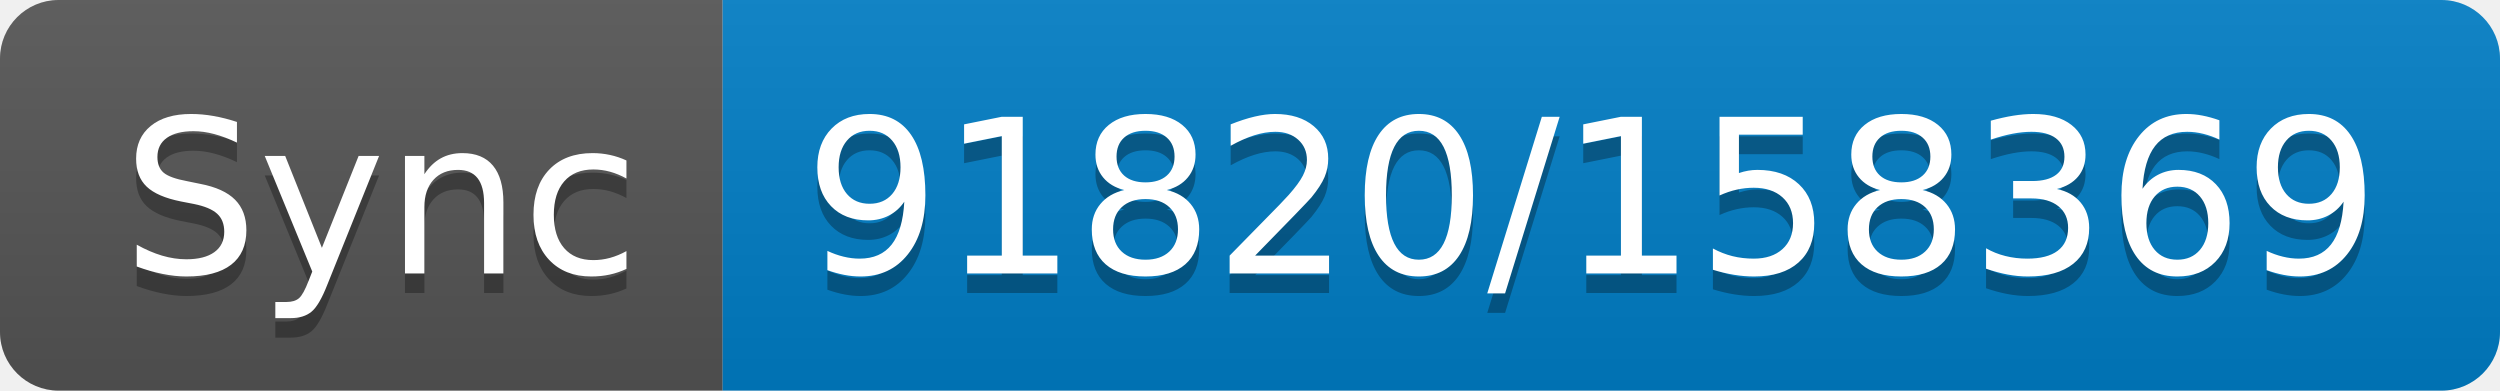
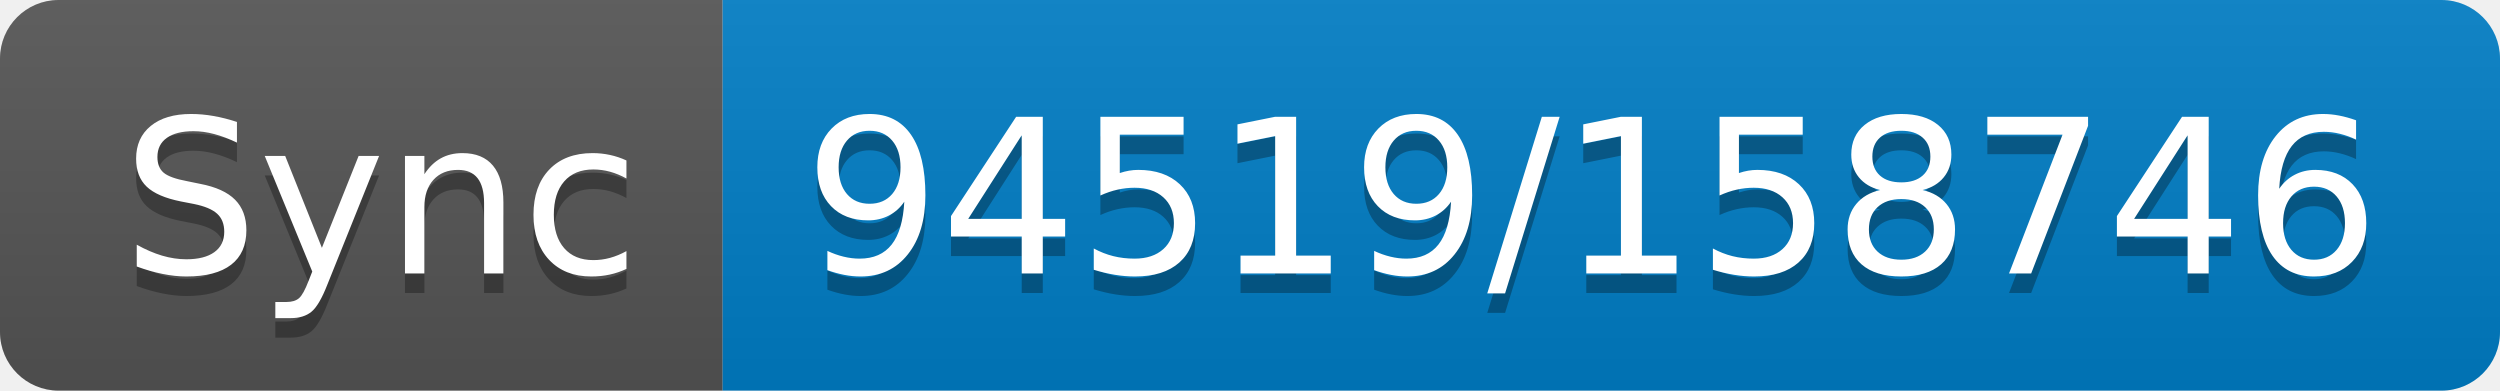
- <svg xmlns="http://www.w3.org/2000/svg" width="128" height="20" role="img" aria-label="Sync: 91820/158369">
+ <svg xmlns="http://www.w3.org/2000/svg" width="128" height="20" role="img" aria-label="Sync: 94519/158746">
  <linearGradient id="s" x2="0" y2="100%">
    <stop offset="0" stop-color="#bbb" stop-opacity=".1" />
    <stop offset="1" stop-opacity=".1" />
  </linearGradient>
  <clipPath id="r">
    <rect width="128" height="20" rx="3" fill="#fff" />
  </clipPath>
  <g clip-path="url(#r)">
    <rect width="37" height="20" fill="#555" />
    <rect x="37" width="91" height="20" fill="#007ec6" />
    <rect width="128" height="20" fill="url(#s)" />
  </g>
  <g fill="#fff" text-anchor="middle" font-family="Verdana,Geneva,DejaVu Sans,sans-serif" text-rendering="geometricPrecision" font-size="110">
    <text aria-hidden="true" x="195" y="150" fill="#010101" fill-opacity=".3" transform="scale(.1)" textLength="270">Sync</text>
    <text x="195" y="140" transform="scale(.1)" fill="#fff" textLength="270">Sync</text>
-     <text aria-hidden="true" x="815" y="150" fill="#010101" fill-opacity=".3" transform="scale(.1)" textLength="810">91820/158369</text>
-     <text x="815" y="140" transform="scale(.1)" fill="#fff" textLength="810">91820/158369</text>
+     <text aria-hidden="true" x="815" y="150" fill="#010101" fill-opacity=".3" transform="scale(.1)" textLength="810">94519/158746</text>
+     <text x="815" y="140" transform="scale(.1)" fill="#fff" textLength="810">94519/158746</text>
  </g>
</svg>
